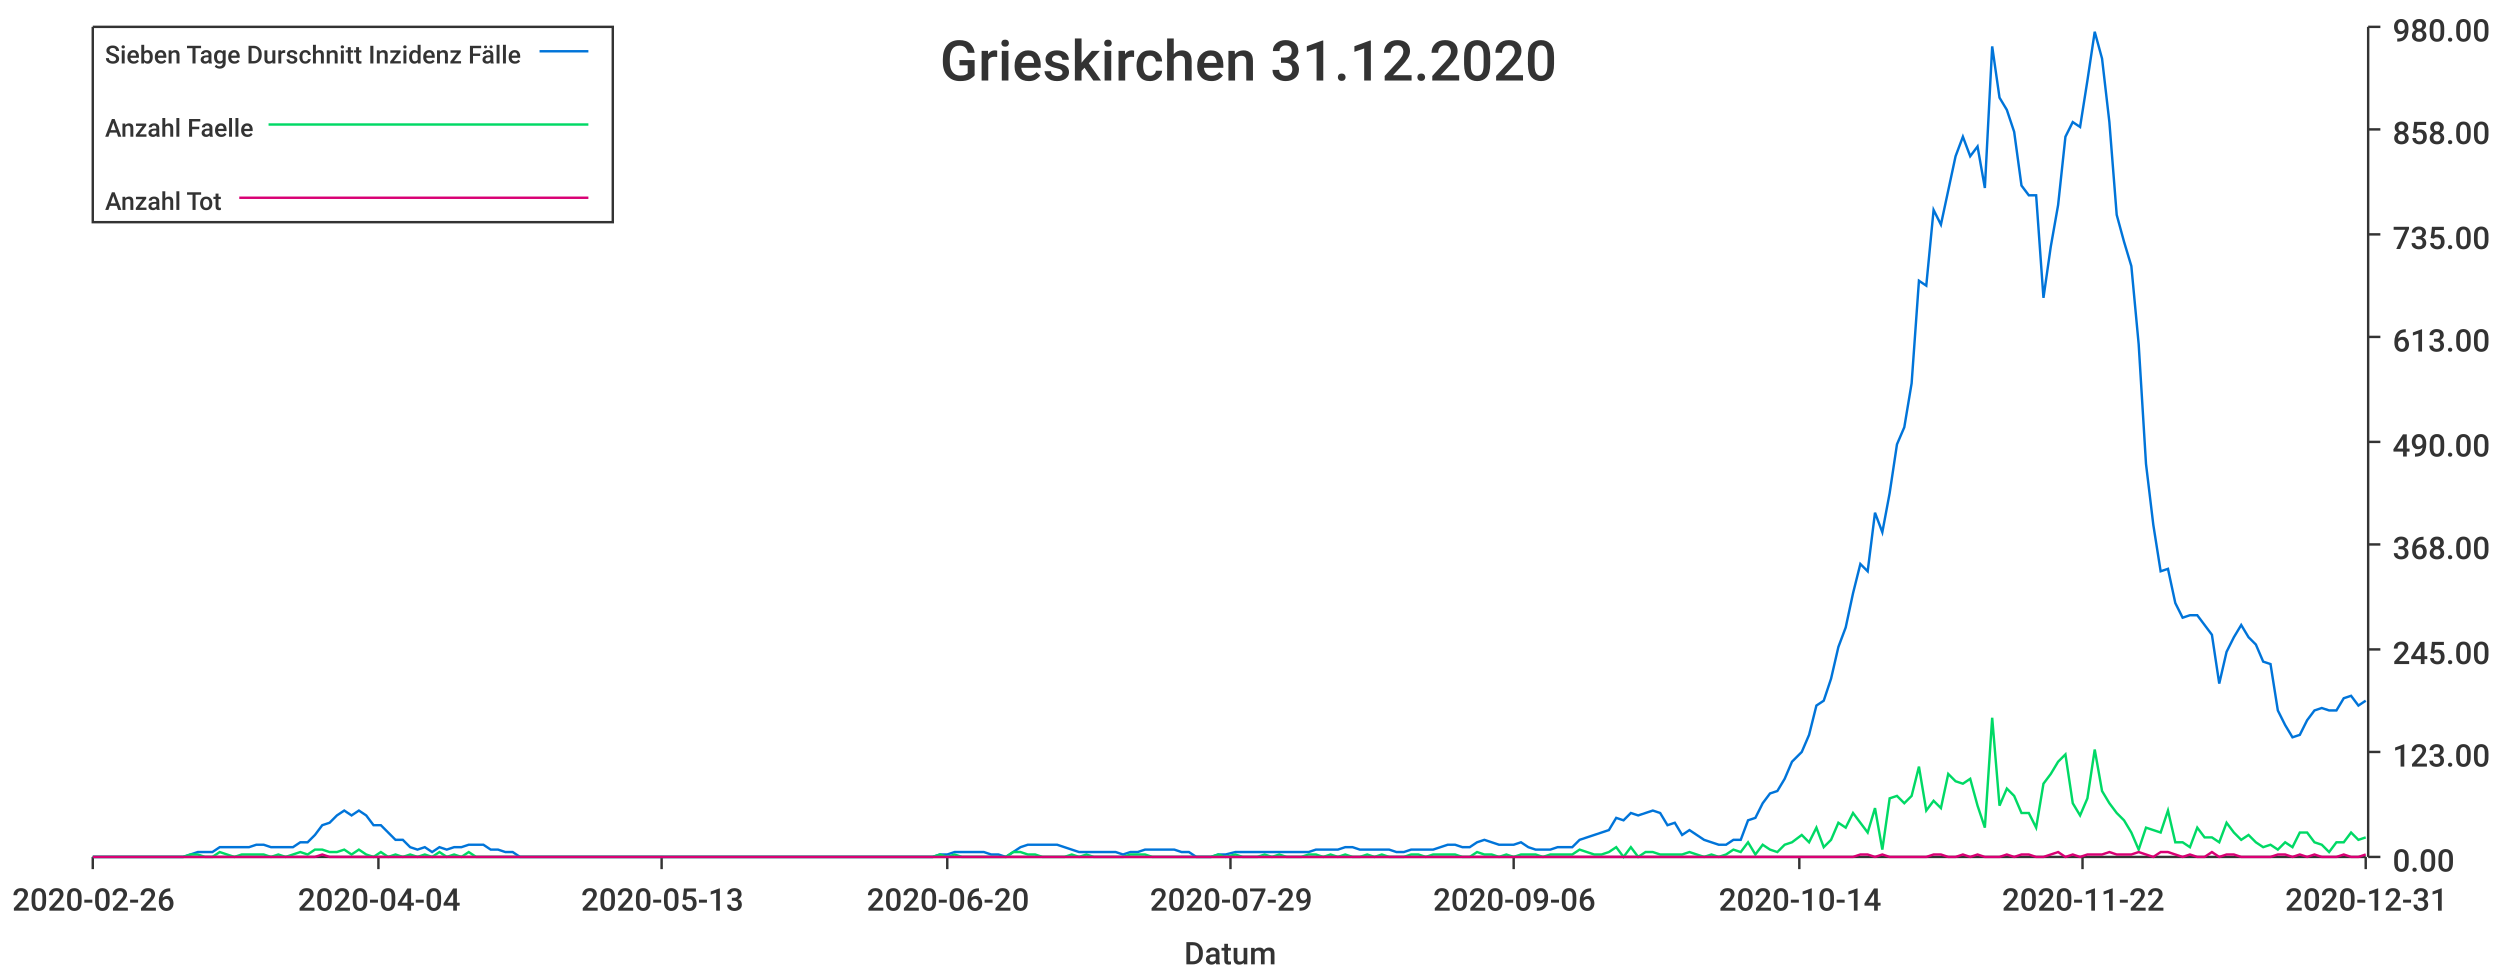
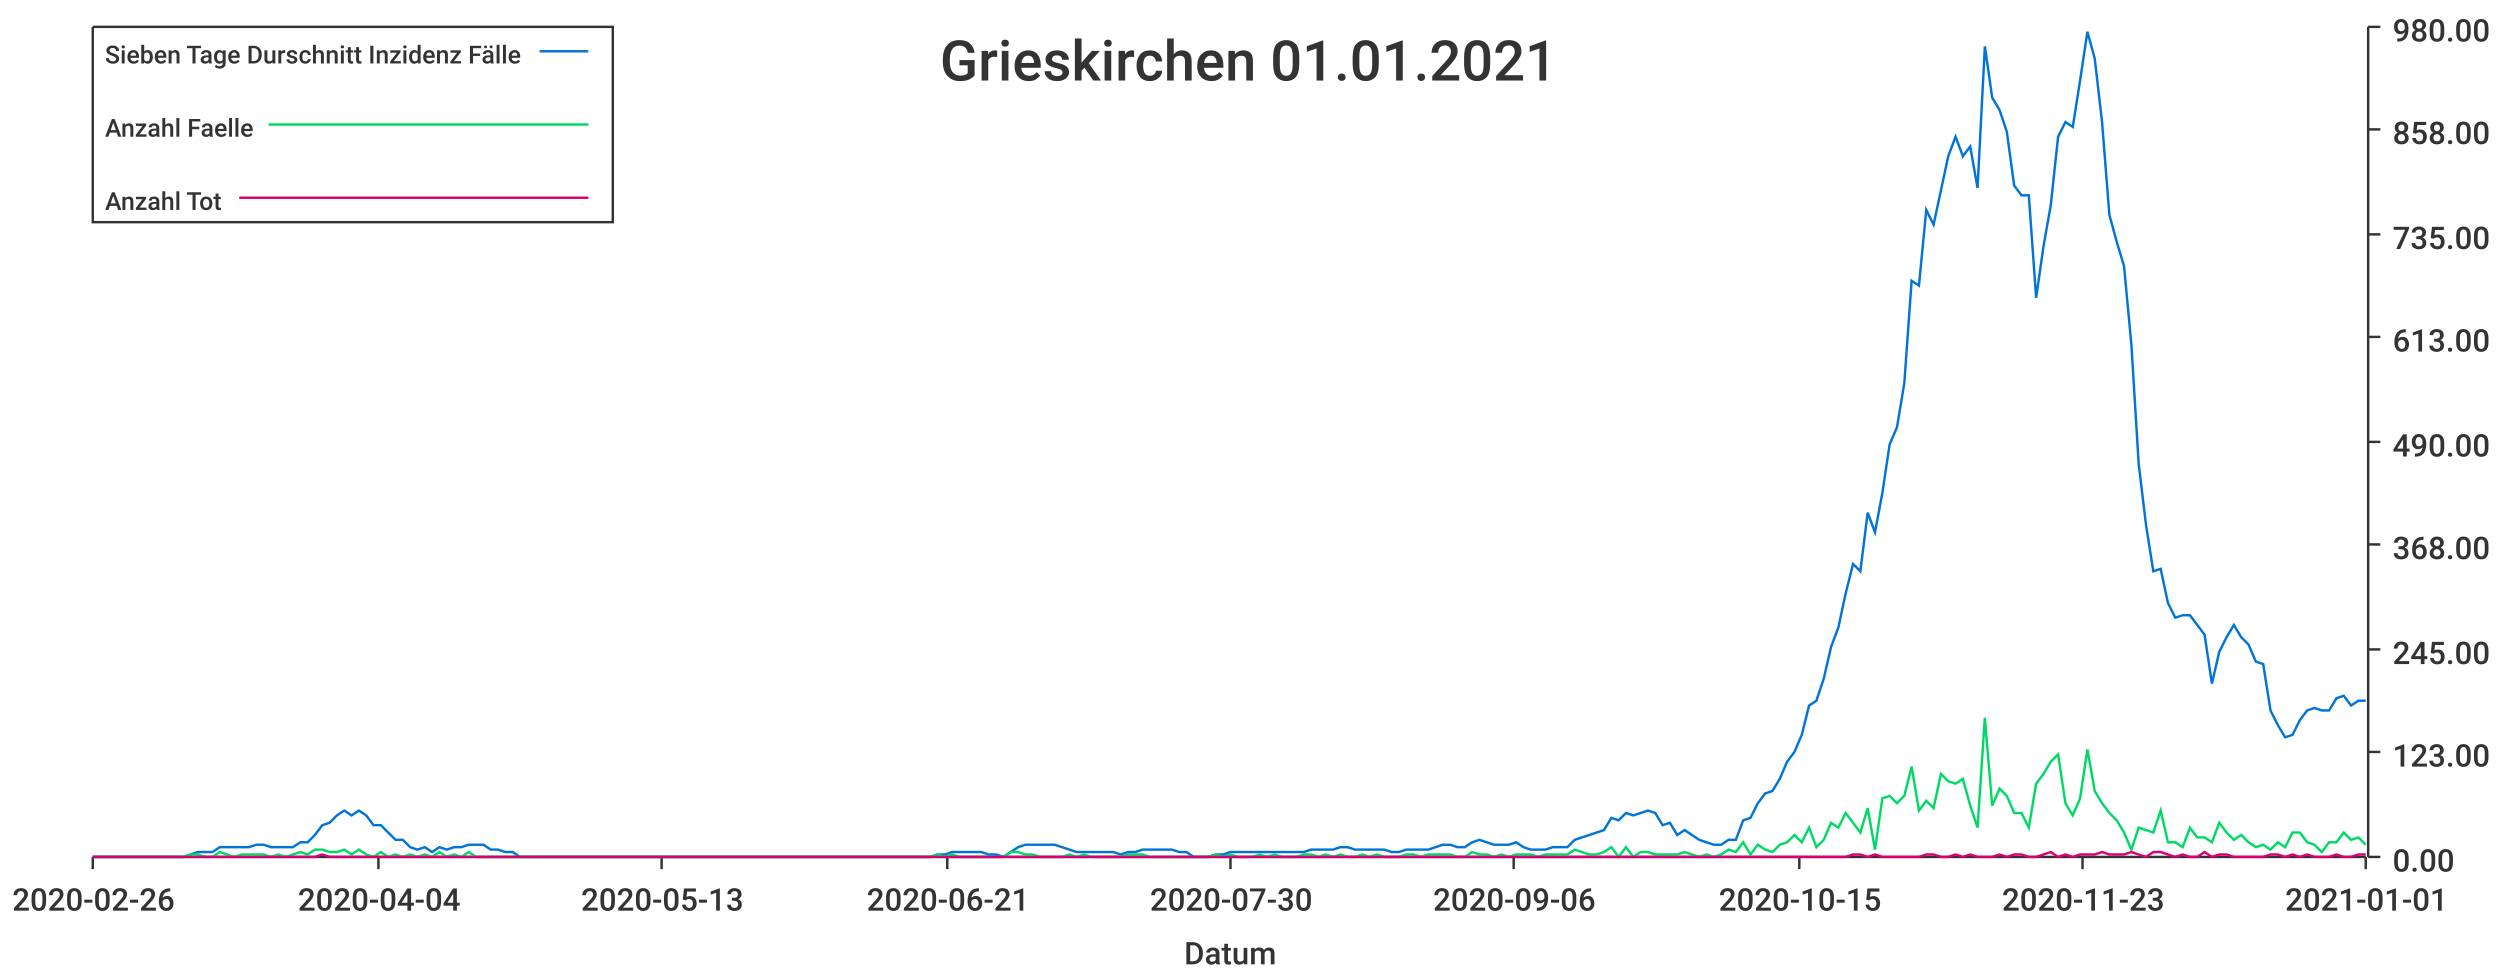
<svg xmlns="http://www.w3.org/2000/svg" width="1024" height="400">\n<path d="M 0 0 L 1024 0 L 1024 400 L 0 400 L 0 0" style="stroke-width:0;stroke:rgba(255,255,255,1.0);fill:rgba(255,255,255,1.0)" />
  <path d="M 38 11 L 969 11 L 969 351 L 38 351 L 38 11" style="stroke-width:0;stroke:rgba(255,255,255,1.0);fill:rgba(255,255,255,1.0)" />
  <path d="M 38 351 L 969 351" style="stroke-width:1;stroke:rgba(51,51,51,1.0);fill:none" />
  <path d="M 38 351 L 38 356" style="stroke-width:1;stroke:rgba(51,51,51,1.0);fill:none" />
  <text x="5" y="373" style="stroke-width:0;stroke:none;fill:rgba(51,51,51,1.0);font-size:12.8px;font-family:'Roboto Medium',sans-serif">2020-02-26</text>
  <path d="M 155 351 L 155 356" style="stroke-width:1;stroke:rgba(51,51,51,1.0);fill:none" />
  <text x="122" y="373" style="stroke-width:0;stroke:none;fill:rgba(51,51,51,1.0);font-size:12.8px;font-family:'Roboto Medium',sans-serif">2020-04-04</text>
  <path d="M 271 351 L 271 356" style="stroke-width:1;stroke:rgba(51,51,51,1.0);fill:none" />
  <text x="238" y="373" style="stroke-width:0;stroke:none;fill:rgba(51,51,51,1.0);font-size:12.8px;font-family:'Roboto Medium',sans-serif">2020-05-13</text>
  <path d="M 388 351 L 388 356" style="stroke-width:1;stroke:rgba(51,51,51,1.0);fill:none" />
-   <text x="355" y="373" style="stroke-width:0;stroke:none;fill:rgba(51,51,51,1.0);font-size:12.8px;font-family:'Roboto Medium',sans-serif">2020-06-20</text>
+   <text x="355" y="373" style="stroke-width:0;stroke:none;fill:rgba(51,51,51,1.0);font-size:12.8px;font-family:'Roboto Medium',sans-serif">2020-06-21</text>
  <path d="M 504 351 L 504 356" style="stroke-width:1;stroke:rgba(51,51,51,1.0);fill:none" />
-   <text x="471" y="373" style="stroke-width:0;stroke:none;fill:rgba(51,51,51,1.0);font-size:12.8px;font-family:'Roboto Medium',sans-serif">2020-07-29</text>
+   <text x="471" y="373" style="stroke-width:0;stroke:none;fill:rgba(51,51,51,1.0);font-size:12.8px;font-family:'Roboto Medium',sans-serif">2020-07-30</text>
  <path d="M 620 351 L 620 356" style="stroke-width:1;stroke:rgba(51,51,51,1.0);fill:none" />
  <text x="587" y="373" style="stroke-width:0;stroke:none;fill:rgba(51,51,51,1.0);font-size:12.8px;font-family:'Roboto Medium',sans-serif">2020-09-06</text>
  <path d="M 737 351 L 737 356" style="stroke-width:1;stroke:rgba(51,51,51,1.0);fill:none" />
-   <text x="704" y="373" style="stroke-width:0;stroke:none;fill:rgba(51,51,51,1.0);font-size:12.8px;font-family:'Roboto Medium',sans-serif">2020-10-14</text>
+   <text x="704" y="373" style="stroke-width:0;stroke:none;fill:rgba(51,51,51,1.0);font-size:12.8px;font-family:'Roboto Medium',sans-serif">2020-10-15</text>
  <path d="M 853 351 L 853 356" style="stroke-width:1;stroke:rgba(51,51,51,1.0);fill:none" />
-   <text x="820" y="373" style="stroke-width:0;stroke:none;fill:rgba(51,51,51,1.0);font-size:12.8px;font-family:'Roboto Medium',sans-serif">2020-11-22</text>
+   <text x="820" y="373" style="stroke-width:0;stroke:none;fill:rgba(51,51,51,1.0);font-size:12.8px;font-family:'Roboto Medium',sans-serif">2020-11-23</text>
  <path d="M 969 351 L 969 356" style="stroke-width:1;stroke:rgba(51,51,51,1.0);fill:none" />
-   <text x="936" y="373" style="stroke-width:0;stroke:none;fill:rgba(51,51,51,1.0);font-size:12.8px;font-family:'Roboto Medium',sans-serif">2020-12-31</text>
+   <text x="936" y="373" style="stroke-width:0;stroke:none;fill:rgba(51,51,51,1.0);font-size:12.8px;font-family:'Roboto Medium',sans-serif">2021-01-01</text>
  <text x="485" y="395" style="stroke-width:0;stroke:none;fill:rgba(51,51,51,1.0);font-size:12.8px;font-family:'Roboto Medium',sans-serif">Datum</text>
  <path d="M 970 351 L 970 11" style="stroke-width:1;stroke:rgba(51,51,51,1.0);fill:none" />
  <path d="M 970 351 L 975 351" style="stroke-width:1;stroke:rgba(51,51,51,1.0);fill:none" />
  <text x="980" y="357" style="stroke-width:0;stroke:none;fill:rgba(51,51,51,1.0);font-size:12.8px;font-family:'Roboto Medium',sans-serif">0.00</text>
  <path d="M 970 308 L 975 308" style="stroke-width:1;stroke:rgba(51,51,51,1.0);fill:none" />
  <text x="980" y="314" style="stroke-width:0;stroke:none;fill:rgba(51,51,51,1.0);font-size:12.8px;font-family:'Roboto Medium',sans-serif">123.00</text>
  <path d="M 970 266 L 975 266" style="stroke-width:1;stroke:rgba(51,51,51,1.0);fill:none" />
  <text x="980" y="272" style="stroke-width:0;stroke:none;fill:rgba(51,51,51,1.0);font-size:12.8px;font-family:'Roboto Medium',sans-serif">245.00</text>
  <path d="M 970 223 L 975 223" style="stroke-width:1;stroke:rgba(51,51,51,1.0);fill:none" />
  <text x="980" y="229" style="stroke-width:0;stroke:none;fill:rgba(51,51,51,1.0);font-size:12.8px;font-family:'Roboto Medium',sans-serif">368.00</text>
  <path d="M 970 181 L 975 181" style="stroke-width:1;stroke:rgba(51,51,51,1.0);fill:none" />
  <text x="980" y="187" style="stroke-width:0;stroke:none;fill:rgba(51,51,51,1.0);font-size:12.8px;font-family:'Roboto Medium',sans-serif">490.00</text>
  <path d="M 970 138 L 975 138" style="stroke-width:1;stroke:rgba(51,51,51,1.0);fill:none" />
  <text x="980" y="144" style="stroke-width:0;stroke:none;fill:rgba(51,51,51,1.0);font-size:12.8px;font-family:'Roboto Medium',sans-serif">613.00</text>
  <path d="M 970 96 L 975 96" style="stroke-width:1;stroke:rgba(51,51,51,1.0);fill:none" />
  <text x="980" y="102" style="stroke-width:0;stroke:none;fill:rgba(51,51,51,1.0);font-size:12.8px;font-family:'Roboto Medium',sans-serif">735.00</text>
  <path d="M 970 53 L 975 53" style="stroke-width:1;stroke:rgba(51,51,51,1.0);fill:none" />
  <text x="980" y="59" style="stroke-width:0;stroke:none;fill:rgba(51,51,51,1.0);font-size:12.8px;font-family:'Roboto Medium',sans-serif">858.00</text>
  <path d="M 970 11 L 975 11" style="stroke-width:1;stroke:rgba(51,51,51,1.0);fill:none" />
  <text x="980" y="17" style="stroke-width:0;stroke:none;fill:rgba(51,51,51,1.0);font-size:12.8px;font-family:'Roboto Medium',sans-serif">980.00</text>
-   <path d="M 38 351 L 42 351 L 45 351 L 48 351 L 51 351 L 54 351 L 57 351 L 60 351 L 63 351 L 66 351 L 69 351 L 72 351 L 75 351 L 78 350 L 81 349 L 84 349 L 87 349 L 90 347 L 93 347 L 96 347 L 99 347 L 102 347 L 105 346 L 108 346 L 111 347 L 114 347 L 117 347 L 120 347 L 123 345 L 126 345 L 129 342 L 132 338 L 135 337 L 138 334 L 141 332 L 144 334 L 147 332 L 150 334 L 153 338 L 156 338 L 159 341 L 162 344 L 165 344 L 168 347 L 171 348 L 174 347 L 177 349 L 180 347 L 183 348 L 186 347 L 189 347 L 192 346 L 195 346 L 198 346 L 201 348 L 204 348 L 207 349 L 210 349 L 213 351 L 216 351 L 219 351 L 222 351 L 225 351 L 228 351 L 231 351 L 234 351 L 237 351 L 240 351 L 243 351 L 246 351 L 249 351 L 252 351 L 255 351 L 258 351 L 261 351 L 264 351 L 267 351 L 270 351 L 274 351 L 277 351 L 280 351 L 283 351 L 286 351 L 289 351 L 292 351 L 295 351 L 298 351 L 301 351 L 304 351 L 307 351 L 310 351 L 313 351 L 316 351 L 319 351 L 322 351 L 325 351 L 328 351 L 331 351 L 334 351 L 337 351 L 340 351 L 343 351 L 346 351 L 349 351 L 352 351 L 355 351 L 358 351 L 361 351 L 364 351 L 367 351 L 370 351 L 373 351 L 376 351 L 379 351 L 382 351 L 385 350 L 388 350 L 391 349 L 394 349 L 397 349 L 400 349 L 403 349 L 406 350 L 409 350 L 412 351 L 415 349 L 418 347 L 421 346 L 424 346 L 427 346 L 430 346 L 433 346 L 436 347 L 439 348 L 442 349 L 445 349 L 448 349 L 451 349 L 454 349 L 457 349 L 460 350 L 463 349 L 466 349 L 469 348 L 472 348 L 475 348 L 478 348 L 481 348 L 484 349 L 487 349 L 490 351 L 493 351 L 496 351 L 499 350 L 502 350 L 506 349 L 509 349 L 512 349 L 515 349 L 518 349 L 521 349 L 524 349 L 527 349 L 530 349 L 533 349 L 536 349 L 539 348 L 542 348 L 545 348 L 548 348 L 551 347 L 554 347 L 557 348 L 560 348 L 563 348 L 566 348 L 569 348 L 572 349 L 575 349 L 578 348 L 581 348 L 584 348 L 587 348 L 590 347 L 593 346 L 596 346 L 599 347 L 602 347 L 605 345 L 608 344 L 611 345 L 614 346 L 617 346 L 620 346 L 623 345 L 626 347 L 629 348 L 632 348 L 635 348 L 638 347 L 641 347 L 644 347 L 647 344 L 650 343 L 653 342 L 656 341 L 659 340 L 662 335 L 665 336 L 668 333 L 671 334 L 674 333 L 677 332 L 680 333 L 683 338 L 686 337 L 689 342 L 692 340 L 695 342 L 698 344 L 701 345 L 704 346 L 707 346 L 710 344 L 713 344 L 716 336 L 719 335 L 722 329 L 725 325 L 728 324 L 731 319 L 734 312 L 738 308 L 741 301 L 744 289 L 747 287 L 750 278 L 753 265 L 756 257 L 759 243 L 762 231 L 765 234 L 768 210 L 771 218 L 774 202 L 777 182 L 780 175 L 783 157 L 786 115 L 789 117 L 792 86 L 795 92 L 798 78 L 801 64 L 804 56 L 807 64 L 810 60 L 813 77 L 816 19 L 819 40 L 822 45 L 825 54 L 828 76 L 831 80 L 834 80 L 837 122 L 840 101 L 843 84 L 846 56 L 849 50 L 852 52 L 855 33 L 858 13 L 861 24 L 864 50 L 867 88 L 870 99 L 873 109 L 876 141 L 879 190 L 882 215 L 885 234 L 888 233 L 891 247 L 894 253 L 897 252 L 900 252 L 903 256 L 906 260 L 909 280 L 912 267 L 915 261 L 918 256 L 921 261 L 924 264 L 927 271 L 930 272 L 933 291 L 936 297 L 939 302 L 942 301 L 945 295 L 948 291 L 951 290 L 954 291 L 957 291 L 960 286 L 963 285 L 966 289 L 969 287" style="stroke-width:1;stroke:rgba(0,116,217,1.0);fill:none" />
-   <path d="M 38 351 L 42 351 L 45 351 L 48 351 L 51 351 L 54 351 L 57 351 L 60 351 L 63 351 L 66 351 L 69 351 L 72 351 L 75 351 L 78 350 L 81 350 L 84 351 L 87 351 L 90 349 L 93 350 L 96 351 L 99 350 L 102 350 L 105 350 L 108 350 L 111 351 L 114 350 L 117 351 L 120 350 L 123 349 L 126 350 L 129 348 L 132 348 L 135 349 L 138 349 L 141 348 L 144 350 L 147 348 L 150 350 L 153 351 L 156 349 L 159 351 L 162 350 L 165 351 L 168 350 L 171 351 L 174 350 L 177 351 L 180 349 L 183 351 L 186 350 L 189 351 L 192 349 L 195 351 L 198 351 L 201 351 L 204 351 L 207 351 L 210 351 L 213 351 L 216 351 L 219 351 L 222 351 L 225 351 L 228 351 L 231 351 L 234 351 L 237 351 L 240 351 L 243 351 L 246 351 L 249 351 L 252 351 L 255 351 L 258 351 L 261 351 L 264 351 L 267 351 L 270 351 L 274 351 L 277 351 L 280 351 L 283 351 L 286 351 L 289 351 L 292 351 L 295 351 L 298 351 L 301 351 L 304 351 L 307 351 L 310 351 L 313 351 L 316 351 L 319 351 L 322 351 L 325 351 L 328 351 L 331 351 L 334 351 L 337 351 L 340 351 L 343 351 L 346 351 L 349 351 L 352 351 L 355 351 L 358 351 L 361 351 L 364 351 L 367 351 L 370 351 L 373 351 L 376 351 L 379 351 L 382 351 L 385 350 L 388 351 L 391 350 L 394 351 L 397 351 L 400 351 L 403 351 L 406 351 L 409 351 L 412 351 L 415 349 L 418 349 L 421 350 L 424 350 L 427 351 L 430 351 L 433 351 L 436 351 L 439 350 L 442 351 L 445 350 L 448 351 L 451 351 L 454 351 L 457 351 L 460 351 L 463 350 L 466 350 L 469 350 L 472 351 L 475 351 L 478 351 L 481 351 L 484 351 L 487 351 L 490 351 L 493 351 L 496 351 L 499 350 L 502 351 L 506 350 L 509 351 L 512 351 L 515 351 L 518 350 L 521 351 L 524 350 L 527 351 L 530 351 L 533 351 L 536 350 L 539 350 L 542 351 L 545 350 L 548 351 L 551 350 L 554 351 L 557 351 L 560 350 L 563 351 L 566 350 L 569 351 L 572 351 L 575 351 L 578 350 L 581 350 L 584 351 L 587 350 L 590 350 L 593 350 L 596 350 L 599 351 L 602 351 L 605 349 L 608 350 L 611 350 L 614 351 L 617 350 L 620 351 L 623 350 L 626 350 L 629 350 L 632 351 L 635 350 L 638 350 L 641 350 L 644 350 L 647 348 L 650 349 L 653 350 L 656 350 L 659 349 L 662 347 L 665 351 L 668 347 L 671 351 L 674 349 L 677 349 L 680 350 L 683 350 L 686 350 L 689 350 L 692 349 L 695 350 L 698 351 L 701 350 L 704 351 L 707 350 L 710 348 L 713 349 L 716 345 L 719 350 L 722 346 L 725 348 L 728 349 L 731 346 L 734 345 L 738 342 L 741 345 L 744 339 L 747 347 L 750 344 L 753 337 L 756 339 L 759 333 L 762 337 L 765 341 L 768 331 L 771 348 L 774 327 L 777 326 L 780 329 L 783 326 L 786 314 L 789 332 L 792 328 L 795 331 L 798 317 L 801 320 L 804 321 L 807 319 L 810 330 L 813 339 L 816 294 L 819 330 L 822 323 L 825 326 L 828 333 L 831 333 L 834 339 L 837 321 L 840 317 L 843 312 L 846 309 L 849 329 L 852 334 L 855 327 L 858 307 L 861 324 L 864 329 L 867 333 L 870 336 L 873 341 L 876 348 L 879 339 L 882 340 L 885 341 L 888 332 L 891 345 L 894 345 L 897 347 L 900 339 L 903 343 L 906 343 L 909 345 L 912 337 L 915 341 L 918 344 L 921 342 L 924 345 L 927 347 L 930 346 L 933 348 L 936 345 L 939 347 L 942 341 L 945 341 L 948 345 L 951 346 L 954 349 L 957 345 L 960 345 L 963 341 L 966 344 L 969 343" style="stroke-width:1;stroke:rgba(0,217,101,1.0);fill:none" />
-   <path d="M 38 351 L 42 351 L 45 351 L 48 351 L 51 351 L 54 351 L 57 351 L 60 351 L 63 351 L 66 351 L 69 351 L 72 351 L 75 351 L 78 351 L 81 351 L 84 351 L 87 351 L 90 351 L 93 351 L 96 351 L 99 351 L 102 351 L 105 351 L 108 351 L 111 351 L 114 351 L 117 351 L 120 351 L 123 351 L 126 351 L 129 351 L 132 350 L 135 351 L 138 351 L 141 351 L 144 351 L 147 351 L 150 351 L 153 351 L 156 351 L 159 351 L 162 351 L 165 351 L 168 351 L 171 351 L 174 351 L 177 351 L 180 351 L 183 351 L 186 351 L 189 351 L 192 351 L 195 351 L 198 351 L 201 351 L 204 351 L 207 351 L 210 351 L 213 351 L 216 351 L 219 351 L 222 351 L 225 351 L 228 351 L 231 351 L 234 351 L 237 351 L 240 351 L 243 351 L 246 351 L 249 351 L 252 351 L 255 351 L 258 351 L 261 351 L 264 351 L 267 351 L 270 351 L 274 351 L 277 351 L 280 351 L 283 351 L 286 351 L 289 351 L 292 351 L 295 351 L 298 351 L 301 351 L 304 351 L 307 351 L 310 351 L 313 351 L 316 351 L 319 351 L 322 351 L 325 351 L 328 351 L 331 351 L 334 351 L 337 351 L 340 351 L 343 351 L 346 351 L 349 351 L 352 351 L 355 351 L 358 351 L 361 351 L 364 351 L 367 351 L 370 351 L 373 351 L 376 351 L 379 351 L 382 351 L 385 351 L 388 351 L 391 351 L 394 351 L 397 351 L 400 351 L 403 351 L 406 351 L 409 351 L 412 351 L 415 351 L 418 351 L 421 351 L 424 351 L 427 351 L 430 351 L 433 351 L 436 351 L 439 351 L 442 351 L 445 351 L 448 351 L 451 351 L 454 351 L 457 351 L 460 351 L 463 351 L 466 351 L 469 351 L 472 351 L 475 351 L 478 351 L 481 351 L 484 351 L 487 351 L 490 351 L 493 351 L 496 351 L 499 351 L 502 351 L 506 351 L 509 351 L 512 351 L 515 351 L 518 351 L 521 351 L 524 351 L 527 351 L 530 351 L 533 351 L 536 351 L 539 351 L 542 351 L 545 351 L 548 351 L 551 351 L 554 351 L 557 351 L 560 351 L 563 351 L 566 351 L 569 351 L 572 351 L 575 351 L 578 351 L 581 351 L 584 351 L 587 351 L 590 351 L 593 351 L 596 351 L 599 351 L 602 351 L 605 351 L 608 351 L 611 351 L 614 351 L 617 351 L 620 351 L 623 351 L 626 351 L 629 351 L 632 351 L 635 351 L 638 351 L 641 351 L 644 351 L 647 351 L 650 351 L 653 351 L 656 351 L 659 351 L 662 351 L 665 351 L 668 351 L 671 351 L 674 351 L 677 351 L 680 351 L 683 351 L 686 351 L 689 351 L 692 351 L 695 351 L 698 351 L 701 351 L 704 351 L 707 351 L 710 351 L 713 351 L 716 351 L 719 351 L 722 351 L 725 351 L 728 351 L 731 351 L 734 351 L 738 351 L 741 351 L 744 351 L 747 351 L 750 351 L 753 351 L 756 351 L 759 351 L 762 350 L 765 350 L 768 351 L 771 350 L 774 351 L 777 351 L 780 351 L 783 351 L 786 351 L 789 351 L 792 350 L 795 350 L 798 351 L 801 351 L 804 350 L 807 351 L 810 350 L 813 351 L 816 351 L 819 351 L 822 350 L 825 351 L 828 350 L 831 350 L 834 351 L 837 351 L 840 350 L 843 349 L 846 351 L 849 350 L 852 351 L 855 350 L 858 350 L 861 350 L 864 349 L 867 350 L 870 350 L 873 350 L 876 349 L 879 350 L 882 351 L 885 349 L 888 349 L 891 350 L 894 351 L 897 350 L 900 351 L 903 351 L 906 349 L 909 351 L 912 350 L 915 350 L 918 351 L 921 351 L 924 351 L 927 351 L 930 351 L 933 350 L 936 350 L 939 351 L 942 350 L 945 351 L 948 350 L 951 351 L 954 351 L 957 351 L 960 350 L 963 351 L 966 351 L 969 350" style="stroke-width:1;stroke:rgba(217,0,116,1.0);fill:none" />
-   <text x="385" y="33" style="stroke-width:0;stroke:none;fill:rgba(51,51,51,1.0);font-size:23.0px;font-family:'Roboto Medium',sans-serif">Grieskirchen 31.12.2020</text>
+   <path d="M 38 351 L 42 351 L 45 351 L 48 351 L 51 351 L 54 351 L 57 351 L 60 351 L 63 351 L 66 351 L 69 351 L 72 351 L 75 351 L 78 350 L 81 349 L 84 349 L 87 349 L 90 347 L 93 347 L 96 347 L 99 347 L 102 347 L 105 346 L 108 346 L 111 347 L 114 347 L 117 347 L 120 347 L 123 345 L 126 345 L 129 342 L 132 338 L 135 337 L 138 334 L 141 332 L 144 334 L 147 332 L 150 334 L 153 338 L 156 338 L 159 341 L 162 344 L 165 344 L 168 347 L 171 348 L 174 347 L 177 349 L 180 347 L 183 348 L 186 347 L 189 347 L 192 346 L 195 346 L 198 346 L 201 348 L 204 348 L 207 349 L 210 349 L 213 351 L 216 351 L 219 351 L 222 351 L 225 351 L 228 351 L 231 351 L 234 351 L 237 351 L 240 351 L 243 351 L 246 351 L 249 351 L 252 351 L 255 351 L 258 351 L 261 351 L 264 351 L 267 351 L 270 351 L 273 351 L 276 351 L 279 351 L 282 351 L 285 351 L 288 351 L 291 351 L 294 351 L 297 351 L 300 351 L 303 351 L 306 351 L 309 351 L 312 351 L 315 351 L 318 351 L 321 351 L 324 351 L 327 351 L 330 351 L 333 351 L 336 351 L 339 351 L 342 351 L 345 351 L 348 351 L 351 351 L 354 351 L 357 351 L 360 351 L 363 351 L 366 351 L 369 351 L 372 351 L 375 351 L 378 351 L 381 351 L 384 350 L 387 350 L 390 349 L 393 349 L 396 349 L 399 349 L 402 349 L 405 350 L 408 350 L 411 351 L 414 349 L 417 347 L 420 346 L 423 346 L 426 346 L 429 346 L 432 346 L 435 347 L 438 348 L 441 349 L 444 349 L 447 349 L 450 349 L 453 349 L 456 349 L 459 350 L 462 349 L 465 349 L 468 348 L 471 348 L 474 348 L 477 348 L 480 348 L 483 349 L 486 349 L 489 351 L 492 351 L 495 351 L 498 350 L 501 350 L 504 349 L 507 349 L 510 349 L 513 349 L 516 349 L 519 349 L 522 349 L 525 349 L 528 349 L 531 349 L 534 349 L 537 348 L 540 348 L 543 348 L 546 348 L 549 347 L 552 347 L 555 348 L 558 348 L 561 348 L 564 348 L 567 348 L 570 349 L 573 349 L 576 348 L 579 348 L 582 348 L 585 348 L 588 347 L 591 346 L 594 346 L 597 347 L 600 347 L 603 345 L 606 344 L 609 345 L 612 346 L 615 346 L 618 346 L 621 345 L 624 347 L 627 348 L 630 348 L 633 348 L 636 347 L 639 347 L 642 347 L 645 344 L 648 343 L 651 342 L 654 341 L 657 340 L 660 335 L 663 336 L 666 333 L 669 334 L 672 333 L 675 332 L 678 333 L 681 338 L 684 337 L 687 342 L 690 340 L 693 342 L 696 344 L 699 345 L 702 346 L 705 346 L 708 344 L 711 344 L 714 336 L 717 335 L 720 329 L 723 325 L 726 324 L 729 319 L 732 312 L 735 308 L 738 301 L 741 289 L 744 287 L 747 278 L 750 265 L 753 257 L 756 243 L 759 231 L 762 234 L 765 210 L 768 218 L 771 202 L 774 182 L 777 175 L 780 157 L 783 115 L 786 117 L 789 86 L 792 92 L 795 78 L 798 64 L 801 56 L 804 64 L 807 60 L 810 77 L 813 19 L 816 40 L 819 45 L 822 54 L 825 76 L 828 80 L 831 80 L 834 122 L 837 101 L 840 84 L 843 56 L 846 50 L 849 52 L 852 33 L 855 13 L 858 24 L 861 50 L 864 88 L 867 99 L 870 109 L 873 141 L 876 190 L 879 215 L 882 234 L 885 233 L 888 247 L 891 253 L 894 252 L 897 252 L 900 256 L 903 260 L 906 280 L 909 267 L 912 261 L 915 256 L 918 261 L 921 264 L 924 271 L 927 272 L 930 291 L 933 297 L 936 302 L 939 301 L 942 295 L 945 291 L 948 290 L 951 291 L 954 291 L 957 286 L 960 285 L 963 289 L 966 287 L 969 287" style="stroke-width:1;stroke:rgba(0,116,217,1.0);fill:none" />
+   <path d="M 38 351 L 42 351 L 45 351 L 48 351 L 51 351 L 54 351 L 57 351 L 60 351 L 63 351 L 66 351 L 69 351 L 72 351 L 75 351 L 78 350 L 81 350 L 84 351 L 87 351 L 90 349 L 93 350 L 96 351 L 99 350 L 102 350 L 105 350 L 108 350 L 111 351 L 114 350 L 117 351 L 120 350 L 123 349 L 126 350 L 129 348 L 132 348 L 135 349 L 138 349 L 141 348 L 144 350 L 147 348 L 150 350 L 153 351 L 156 349 L 159 351 L 162 350 L 165 351 L 168 350 L 171 351 L 174 350 L 177 351 L 180 349 L 183 351 L 186 350 L 189 351 L 192 349 L 195 351 L 198 351 L 201 351 L 204 351 L 207 351 L 210 351 L 213 351 L 216 351 L 219 351 L 222 351 L 225 351 L 228 351 L 231 351 L 234 351 L 237 351 L 240 351 L 243 351 L 246 351 L 249 351 L 252 351 L 255 351 L 258 351 L 261 351 L 264 351 L 267 351 L 270 351 L 273 351 L 276 351 L 279 351 L 282 351 L 285 351 L 288 351 L 291 351 L 294 351 L 297 351 L 300 351 L 303 351 L 306 351 L 309 351 L 312 351 L 315 351 L 318 351 L 321 351 L 324 351 L 327 351 L 330 351 L 333 351 L 336 351 L 339 351 L 342 351 L 345 351 L 348 351 L 351 351 L 354 351 L 357 351 L 360 351 L 363 351 L 366 351 L 369 351 L 372 351 L 375 351 L 378 351 L 381 351 L 384 350 L 387 351 L 390 350 L 393 351 L 396 351 L 399 351 L 402 351 L 405 351 L 408 351 L 411 351 L 414 349 L 417 349 L 420 350 L 423 350 L 426 351 L 429 351 L 432 351 L 435 351 L 438 350 L 441 351 L 444 350 L 447 351 L 450 351 L 453 351 L 456 351 L 459 351 L 462 350 L 465 350 L 468 350 L 471 351 L 474 351 L 477 351 L 480 351 L 483 351 L 486 351 L 489 351 L 492 351 L 495 351 L 498 350 L 501 351 L 504 350 L 507 351 L 510 351 L 513 351 L 516 350 L 519 351 L 522 350 L 525 351 L 528 351 L 531 351 L 534 350 L 537 350 L 540 351 L 543 350 L 546 351 L 549 350 L 552 351 L 555 351 L 558 350 L 561 351 L 564 350 L 567 351 L 570 351 L 573 351 L 576 350 L 579 350 L 582 351 L 585 350 L 588 350 L 591 350 L 594 350 L 597 351 L 600 351 L 603 349 L 606 350 L 609 350 L 612 351 L 615 350 L 618 351 L 621 350 L 624 350 L 627 350 L 630 351 L 633 350 L 636 350 L 639 350 L 642 350 L 645 348 L 648 349 L 651 350 L 654 350 L 657 349 L 660 347 L 663 351 L 666 347 L 669 351 L 672 349 L 675 349 L 678 350 L 681 350 L 684 350 L 687 350 L 690 349 L 693 350 L 696 351 L 699 350 L 702 351 L 705 350 L 708 348 L 711 349 L 714 345 L 717 350 L 720 346 L 723 348 L 726 349 L 729 346 L 732 345 L 735 342 L 738 345 L 741 339 L 744 347 L 747 344 L 750 337 L 753 339 L 756 333 L 759 337 L 762 341 L 765 331 L 768 348 L 771 327 L 774 326 L 777 329 L 780 326 L 783 314 L 786 332 L 789 328 L 792 331 L 795 317 L 798 320 L 801 321 L 804 319 L 807 330 L 810 339 L 813 294 L 816 330 L 819 323 L 822 326 L 825 333 L 828 333 L 831 339 L 834 321 L 837 317 L 840 312 L 843 309 L 846 329 L 849 334 L 852 327 L 855 307 L 858 324 L 861 329 L 864 333 L 867 336 L 870 341 L 873 348 L 876 339 L 879 340 L 882 341 L 885 332 L 888 345 L 891 345 L 894 347 L 897 339 L 900 343 L 903 343 L 906 345 L 909 337 L 912 341 L 915 344 L 918 342 L 921 345 L 924 347 L 927 346 L 930 348 L 933 345 L 936 347 L 939 341 L 942 341 L 945 345 L 948 346 L 951 349 L 954 345 L 957 345 L 960 341 L 963 344 L 966 343 L 969 346" style="stroke-width:1;stroke:rgba(0,217,101,1.0);fill:none" />
+   <path d="M 38 351 L 42 351 L 45 351 L 48 351 L 51 351 L 54 351 L 57 351 L 60 351 L 63 351 L 66 351 L 69 351 L 72 351 L 75 351 L 78 351 L 81 351 L 84 351 L 87 351 L 90 351 L 93 351 L 96 351 L 99 351 L 102 351 L 105 351 L 108 351 L 111 351 L 114 351 L 117 351 L 120 351 L 123 351 L 126 351 L 129 351 L 132 350 L 135 351 L 138 351 L 141 351 L 144 351 L 147 351 L 150 351 L 153 351 L 156 351 L 159 351 L 162 351 L 165 351 L 168 351 L 171 351 L 174 351 L 177 351 L 180 351 L 183 351 L 186 351 L 189 351 L 192 351 L 195 351 L 198 351 L 201 351 L 204 351 L 207 351 L 210 351 L 213 351 L 216 351 L 219 351 L 222 351 L 225 351 L 228 351 L 231 351 L 234 351 L 237 351 L 240 351 L 243 351 L 246 351 L 249 351 L 252 351 L 255 351 L 258 351 L 261 351 L 264 351 L 267 351 L 270 351 L 273 351 L 276 351 L 279 351 L 282 351 L 285 351 L 288 351 L 291 351 L 294 351 L 297 351 L 300 351 L 303 351 L 306 351 L 309 351 L 312 351 L 315 351 L 318 351 L 321 351 L 324 351 L 327 351 L 330 351 L 333 351 L 336 351 L 339 351 L 342 351 L 345 351 L 348 351 L 351 351 L 354 351 L 357 351 L 360 351 L 363 351 L 366 351 L 369 351 L 372 351 L 375 351 L 378 351 L 381 351 L 384 351 L 387 351 L 390 351 L 393 351 L 396 351 L 399 351 L 402 351 L 405 351 L 408 351 L 411 351 L 414 351 L 417 351 L 420 351 L 423 351 L 426 351 L 429 351 L 432 351 L 435 351 L 438 351 L 441 351 L 444 351 L 447 351 L 450 351 L 453 351 L 456 351 L 459 351 L 462 351 L 465 351 L 468 351 L 471 351 L 474 351 L 477 351 L 480 351 L 483 351 L 486 351 L 489 351 L 492 351 L 495 351 L 498 351 L 501 351 L 504 351 L 507 351 L 510 351 L 513 351 L 516 351 L 519 351 L 522 351 L 525 351 L 528 351 L 531 351 L 534 351 L 537 351 L 540 351 L 543 351 L 546 351 L 549 351 L 552 351 L 555 351 L 558 351 L 561 351 L 564 351 L 567 351 L 570 351 L 573 351 L 576 351 L 579 351 L 582 351 L 585 351 L 588 351 L 591 351 L 594 351 L 597 351 L 600 351 L 603 351 L 606 351 L 609 351 L 612 351 L 615 351 L 618 351 L 621 351 L 624 351 L 627 351 L 630 351 L 633 351 L 636 351 L 639 351 L 642 351 L 645 351 L 648 351 L 651 351 L 654 351 L 657 351 L 660 351 L 663 351 L 666 351 L 669 351 L 672 351 L 675 351 L 678 351 L 681 351 L 684 351 L 687 351 L 690 351 L 693 351 L 696 351 L 699 351 L 702 351 L 705 351 L 708 351 L 711 351 L 714 351 L 717 351 L 720 351 L 723 351 L 726 351 L 729 351 L 732 351 L 735 351 L 738 351 L 741 351 L 744 351 L 747 351 L 750 351 L 753 351 L 756 351 L 759 350 L 762 350 L 765 351 L 768 350 L 771 351 L 774 351 L 777 351 L 780 351 L 783 351 L 786 351 L 789 350 L 792 350 L 795 351 L 798 351 L 801 350 L 804 351 L 807 350 L 810 351 L 813 351 L 816 351 L 819 350 L 822 351 L 825 350 L 828 350 L 831 351 L 834 351 L 837 350 L 840 349 L 843 351 L 846 350 L 849 351 L 852 350 L 855 350 L 858 350 L 861 349 L 864 350 L 867 350 L 870 350 L 873 349 L 876 350 L 879 351 L 882 349 L 885 349 L 888 350 L 891 351 L 894 350 L 897 351 L 900 351 L 903 349 L 906 351 L 909 350 L 912 350 L 915 351 L 918 351 L 921 351 L 924 351 L 927 351 L 930 350 L 933 350 L 936 351 L 939 350 L 942 351 L 945 350 L 948 351 L 951 351 L 954 351 L 957 350 L 960 351 L 963 351 L 966 350 L 969 350" style="stroke-width:1;stroke:rgba(217,0,116,1.0);fill:none" />
+   <text x="385" y="33" style="stroke-width:0;stroke:none;fill:rgba(51,51,51,1.0);font-size:23.0px;font-family:'Roboto Medium',sans-serif">Grieskirchen 01.01.2021</text>
  <path d="M 38 11 L 251 11 L 251 91 L 38 91 L 38 11" style="stroke-width:1;stroke:rgba(51,51,51,1.0);fill:rgba(255,255,255,1.0)" />
  <text x="43" y="26" style="stroke-width:0;stroke:none;fill:rgba(51,51,51,1.0);font-size:10.2px;font-family:'Roboto Medium',sans-serif">Sieben Tage Durschnitt Inzidenz Fälle</text>
  <path d="M 221 21 L 241 21" style="stroke-width:1;stroke:rgba(0,116,217,1.0);fill:none" />
  <text x="43" y="56" style="stroke-width:0;stroke:none;fill:rgba(51,51,51,1.0);font-size:10.2px;font-family:'Roboto Medium',sans-serif">Anzahl Faelle</text>
  <path d="M 110 51 L 241 51" style="stroke-width:1;stroke:rgba(0,217,101,1.0);fill:none" />
  <text x="43" y="86" style="stroke-width:0;stroke:none;fill:rgba(51,51,51,1.0);font-size:10.2px;font-family:'Roboto Medium',sans-serif">Anzahl Tot</text>
  <path d="M 98 81 L 241 81" style="stroke-width:1;stroke:rgba(217,0,116,1.0);fill:none" />
</svg>
